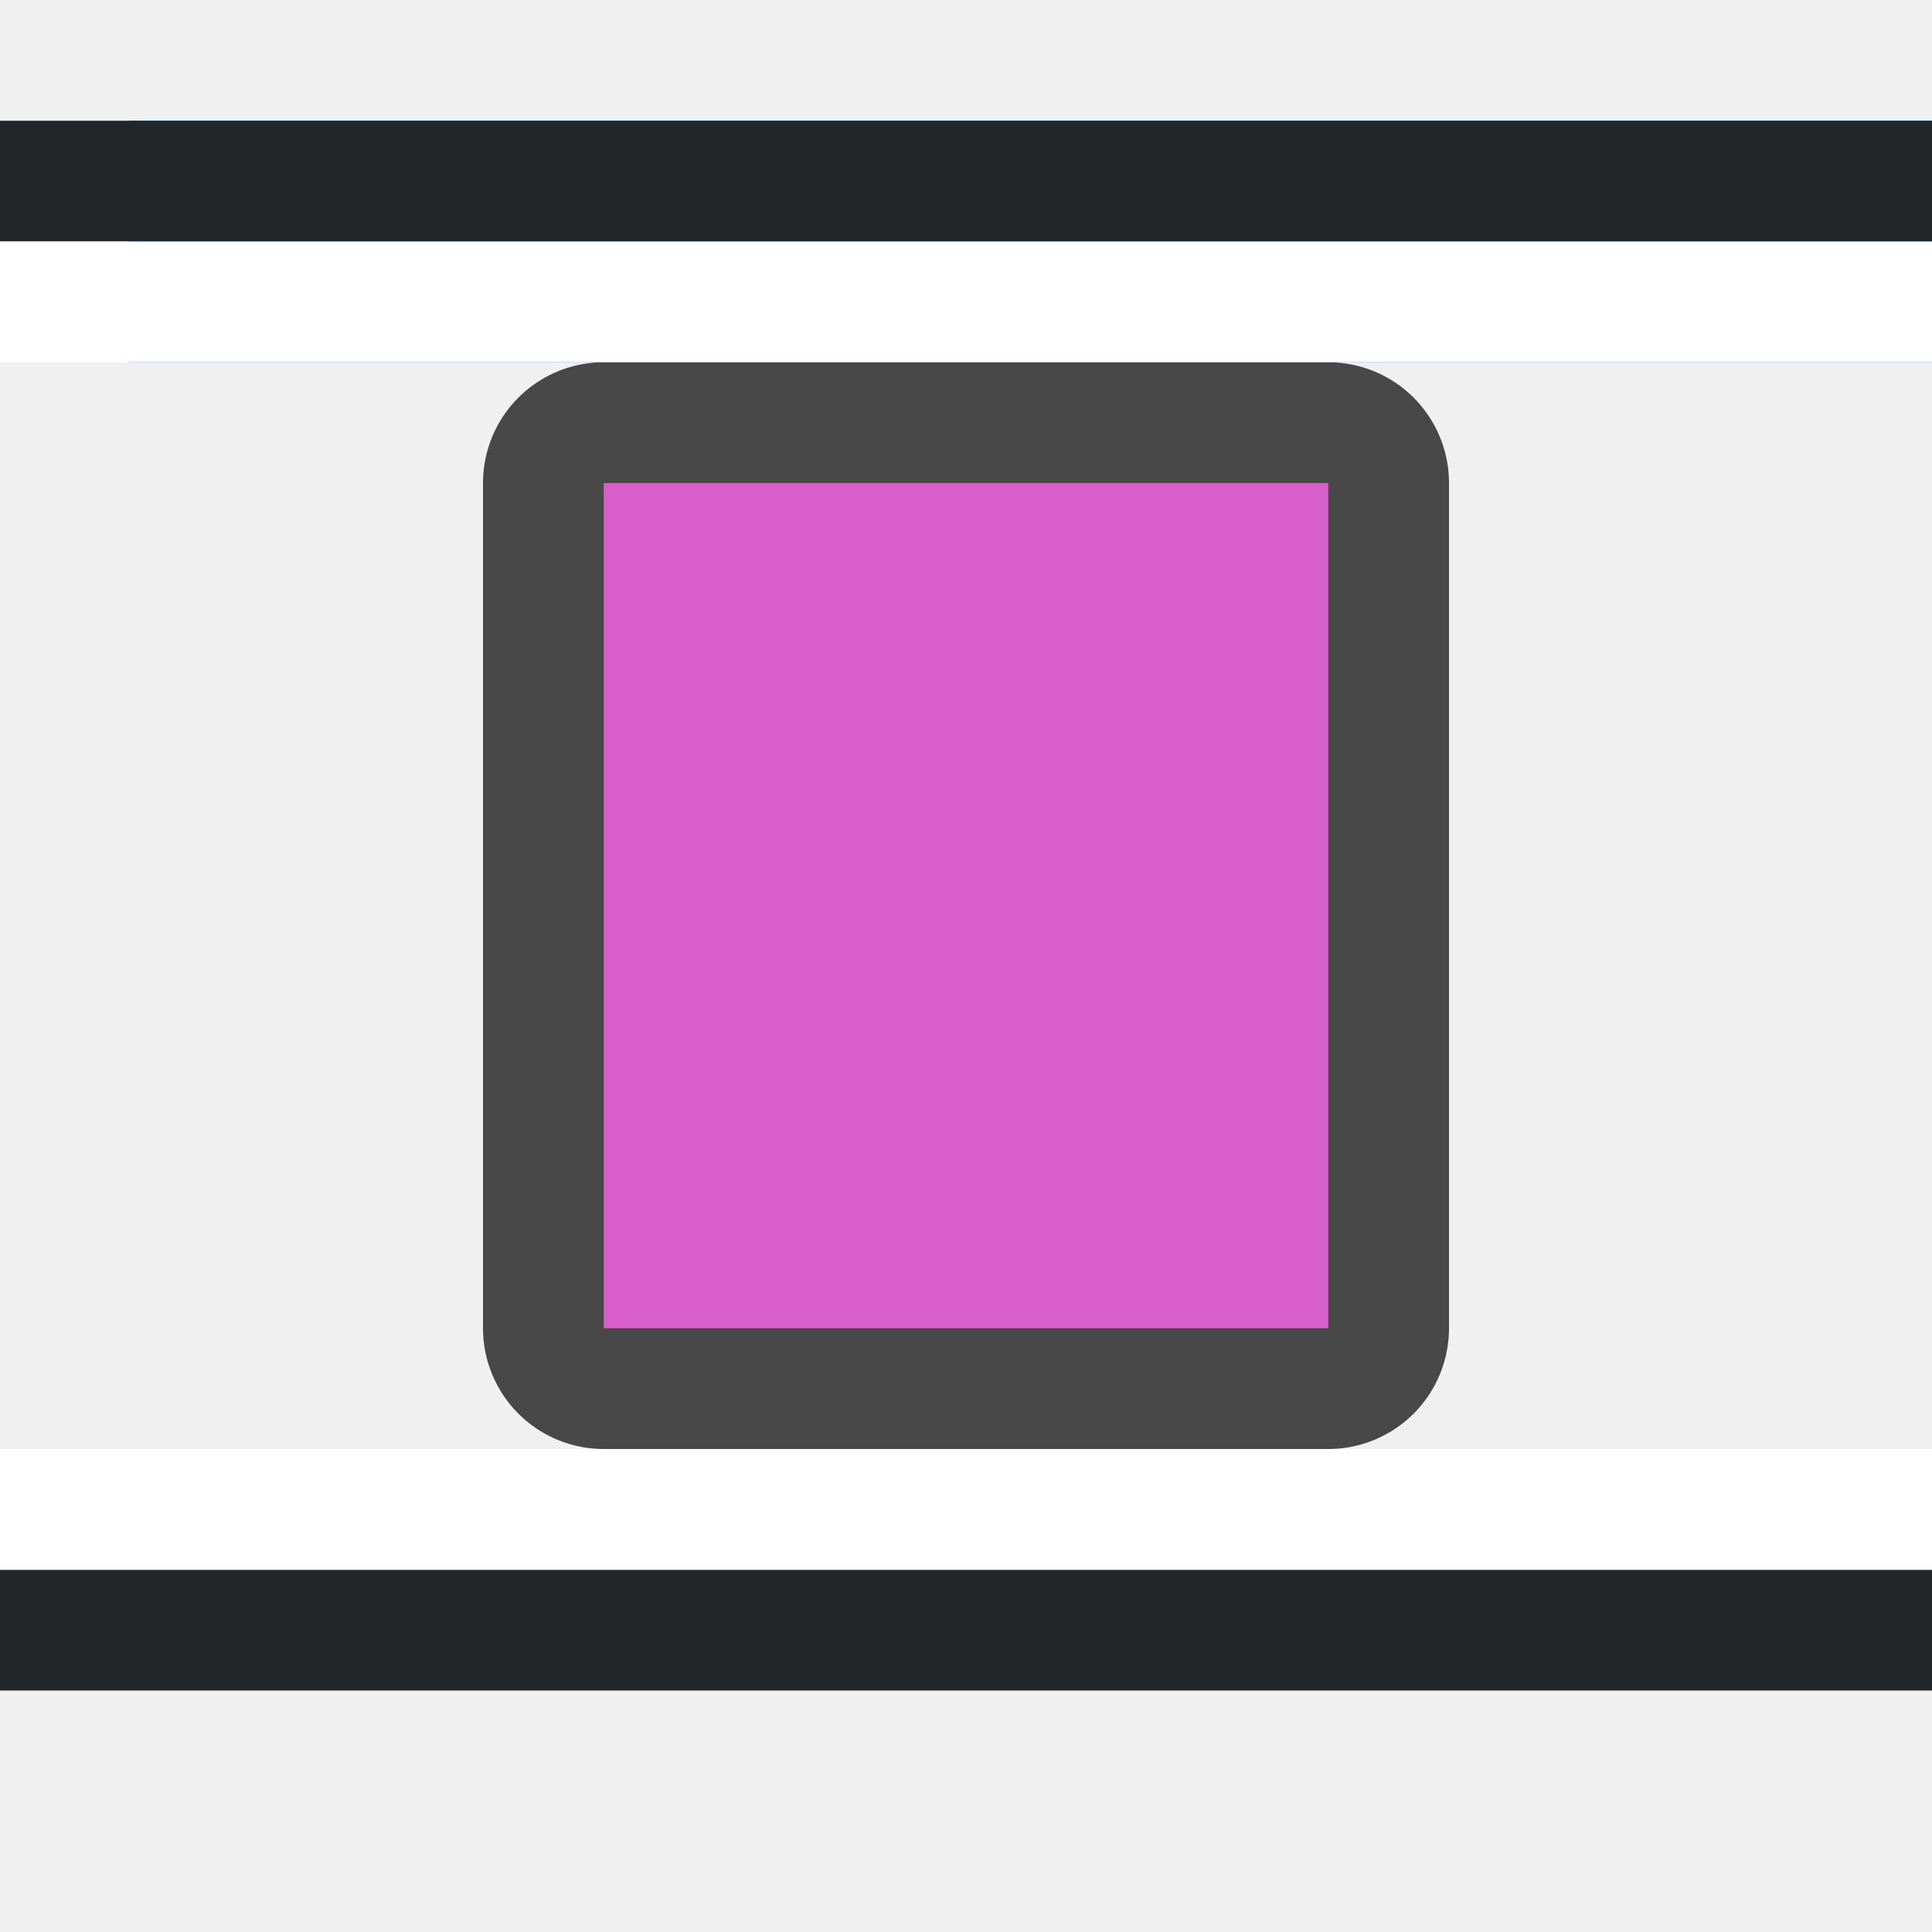
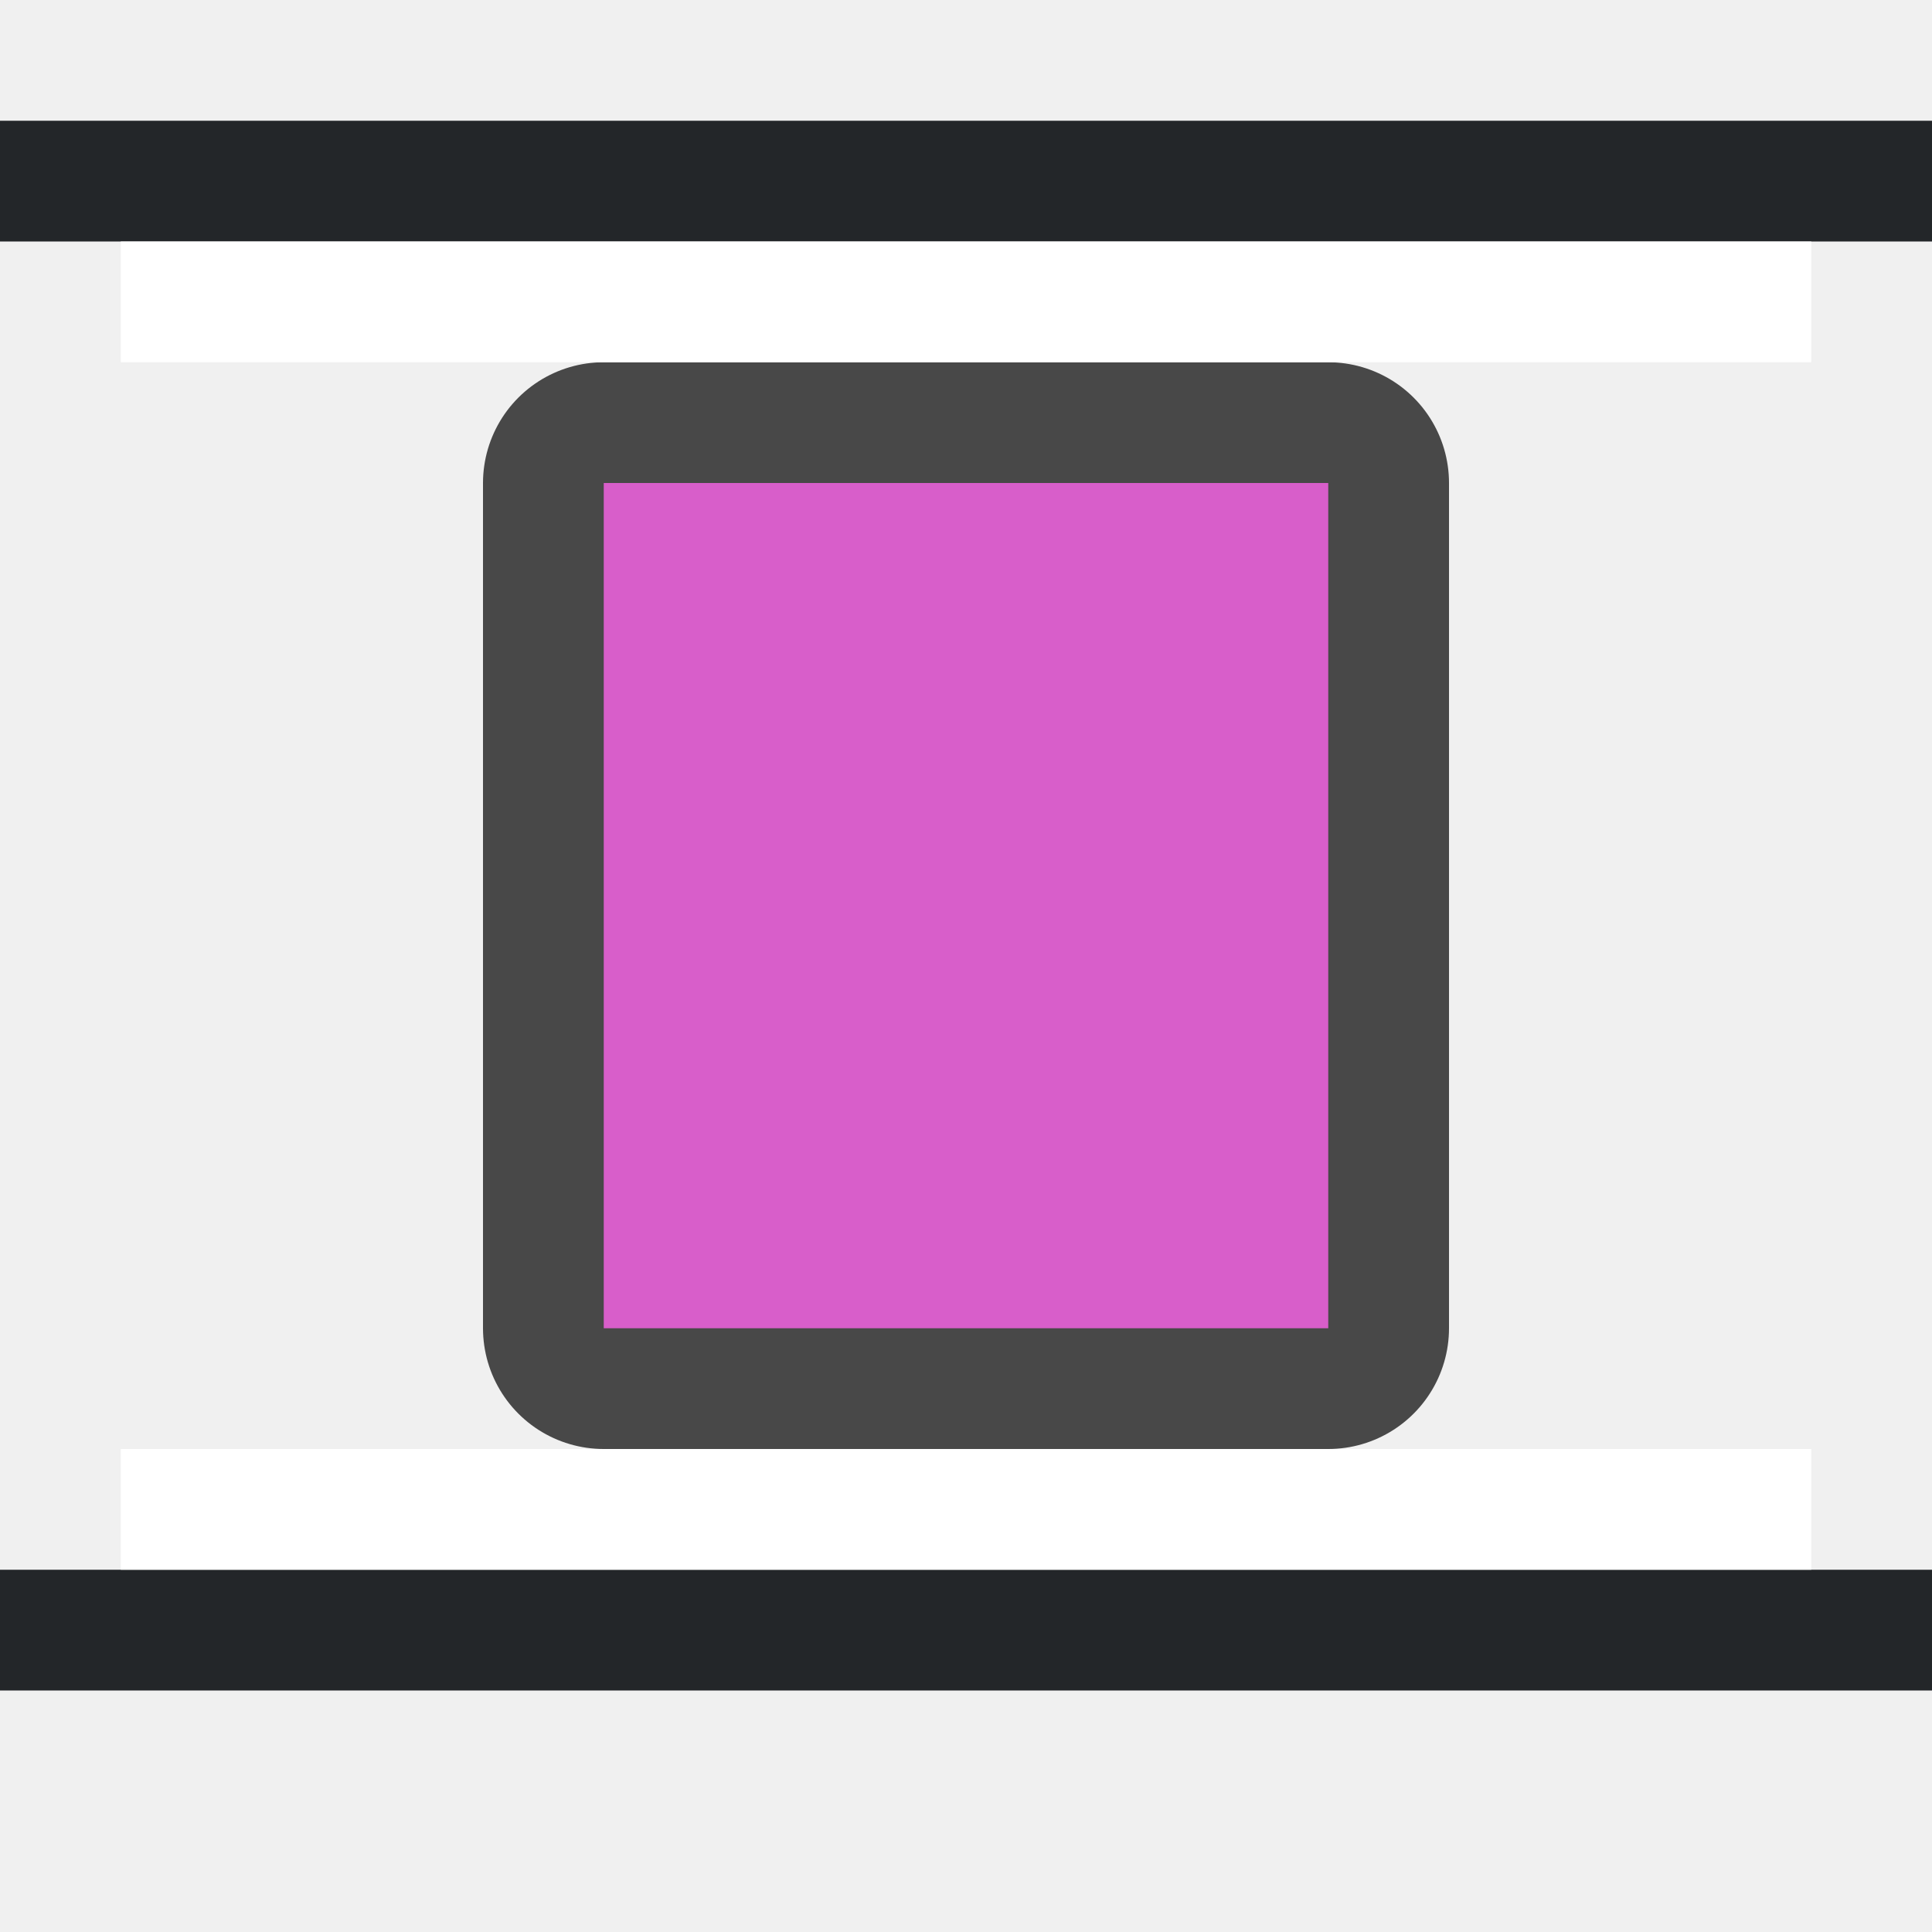
<svg xmlns="http://www.w3.org/2000/svg" viewBox="0 0 16 16" version="1.1" id="svg6">
  <defs id="defs10" />
  <path style="opacity:0.7;fill:#000000;fill-opacity:1;stroke:#000000;stroke-width:2;stroke-linejoin:round;stroke-miterlimit:4;stroke-dasharray:none" id="path4547" d="M 5,4 V 11 h 6 V 4 Z" />
  <path d="M 5,4 V 11 H 11 V 4 Z" id="path4" style="fill:#d85eca;fill-opacity:1;stroke-width:0.75" />
-   <rect y="1" x="1.067" height="2" width="14.933" id="rect839" style="opacity:1;fill:#1a7fd4;fill-opacity:1;stroke:none;stroke-width:0.491;stroke-miterlimit:4;stroke-dasharray:none;stroke-dashoffset:0;stroke-opacity:1" />
-   <rect y="1" x="1.067" height="2" width="14.933" id="rect910" style="opacity:1;fill:#1a7fd4;fill-opacity:1;stroke:none;stroke-width:0.491;stroke-miterlimit:4;stroke-dasharray:none;stroke-dashoffset:0;stroke-opacity:1" />
  <rect style="fill:#232629;fill-opacity:1;fill-rule:evenodd;stroke-width:2;stroke-linecap:round;stroke-linejoin:round" id="rect912" width="16" height="1" x="0" y="-14" transform="scale(1,-1)" />
-   <rect style="fill:#ffffff;fill-opacity:1;fill-rule:evenodd;stroke-width:2;stroke-linecap:round;stroke-linejoin:round" id="rect914" width="16" height="1" x="0" y="-13" transform="scale(1,-1)" />
+   <rect style="fill:#ffffff;fill-opacity:1;fill-rule:evenodd;stroke-width:2;stroke-linecap:round;stroke-linejoin:round" id="rect914" width="14" height="1" x="1" y="-13" transform="scale(1,-1)" />
  <rect style="fill:#232629;fill-opacity:1;fill-rule:evenodd;stroke-width:2;stroke-linecap:round;stroke-linejoin:round" id="rect834-2" width="16" height="1" x="0" y="1" />
-   <rect style="fill:#ffffff;fill-opacity:1;fill-rule:evenodd;stroke-width:2;stroke-linecap:round;stroke-linejoin:round" id="rect836-7" width="16" height="1" x="0" y="2" />
+   <rect style="fill:#ffffff;fill-opacity:1;fill-rule:evenodd;stroke-width:2;stroke-linecap:round;stroke-linejoin:round" id="rect836-7" width="14" height="1" x="1" y="2" />
</svg>
